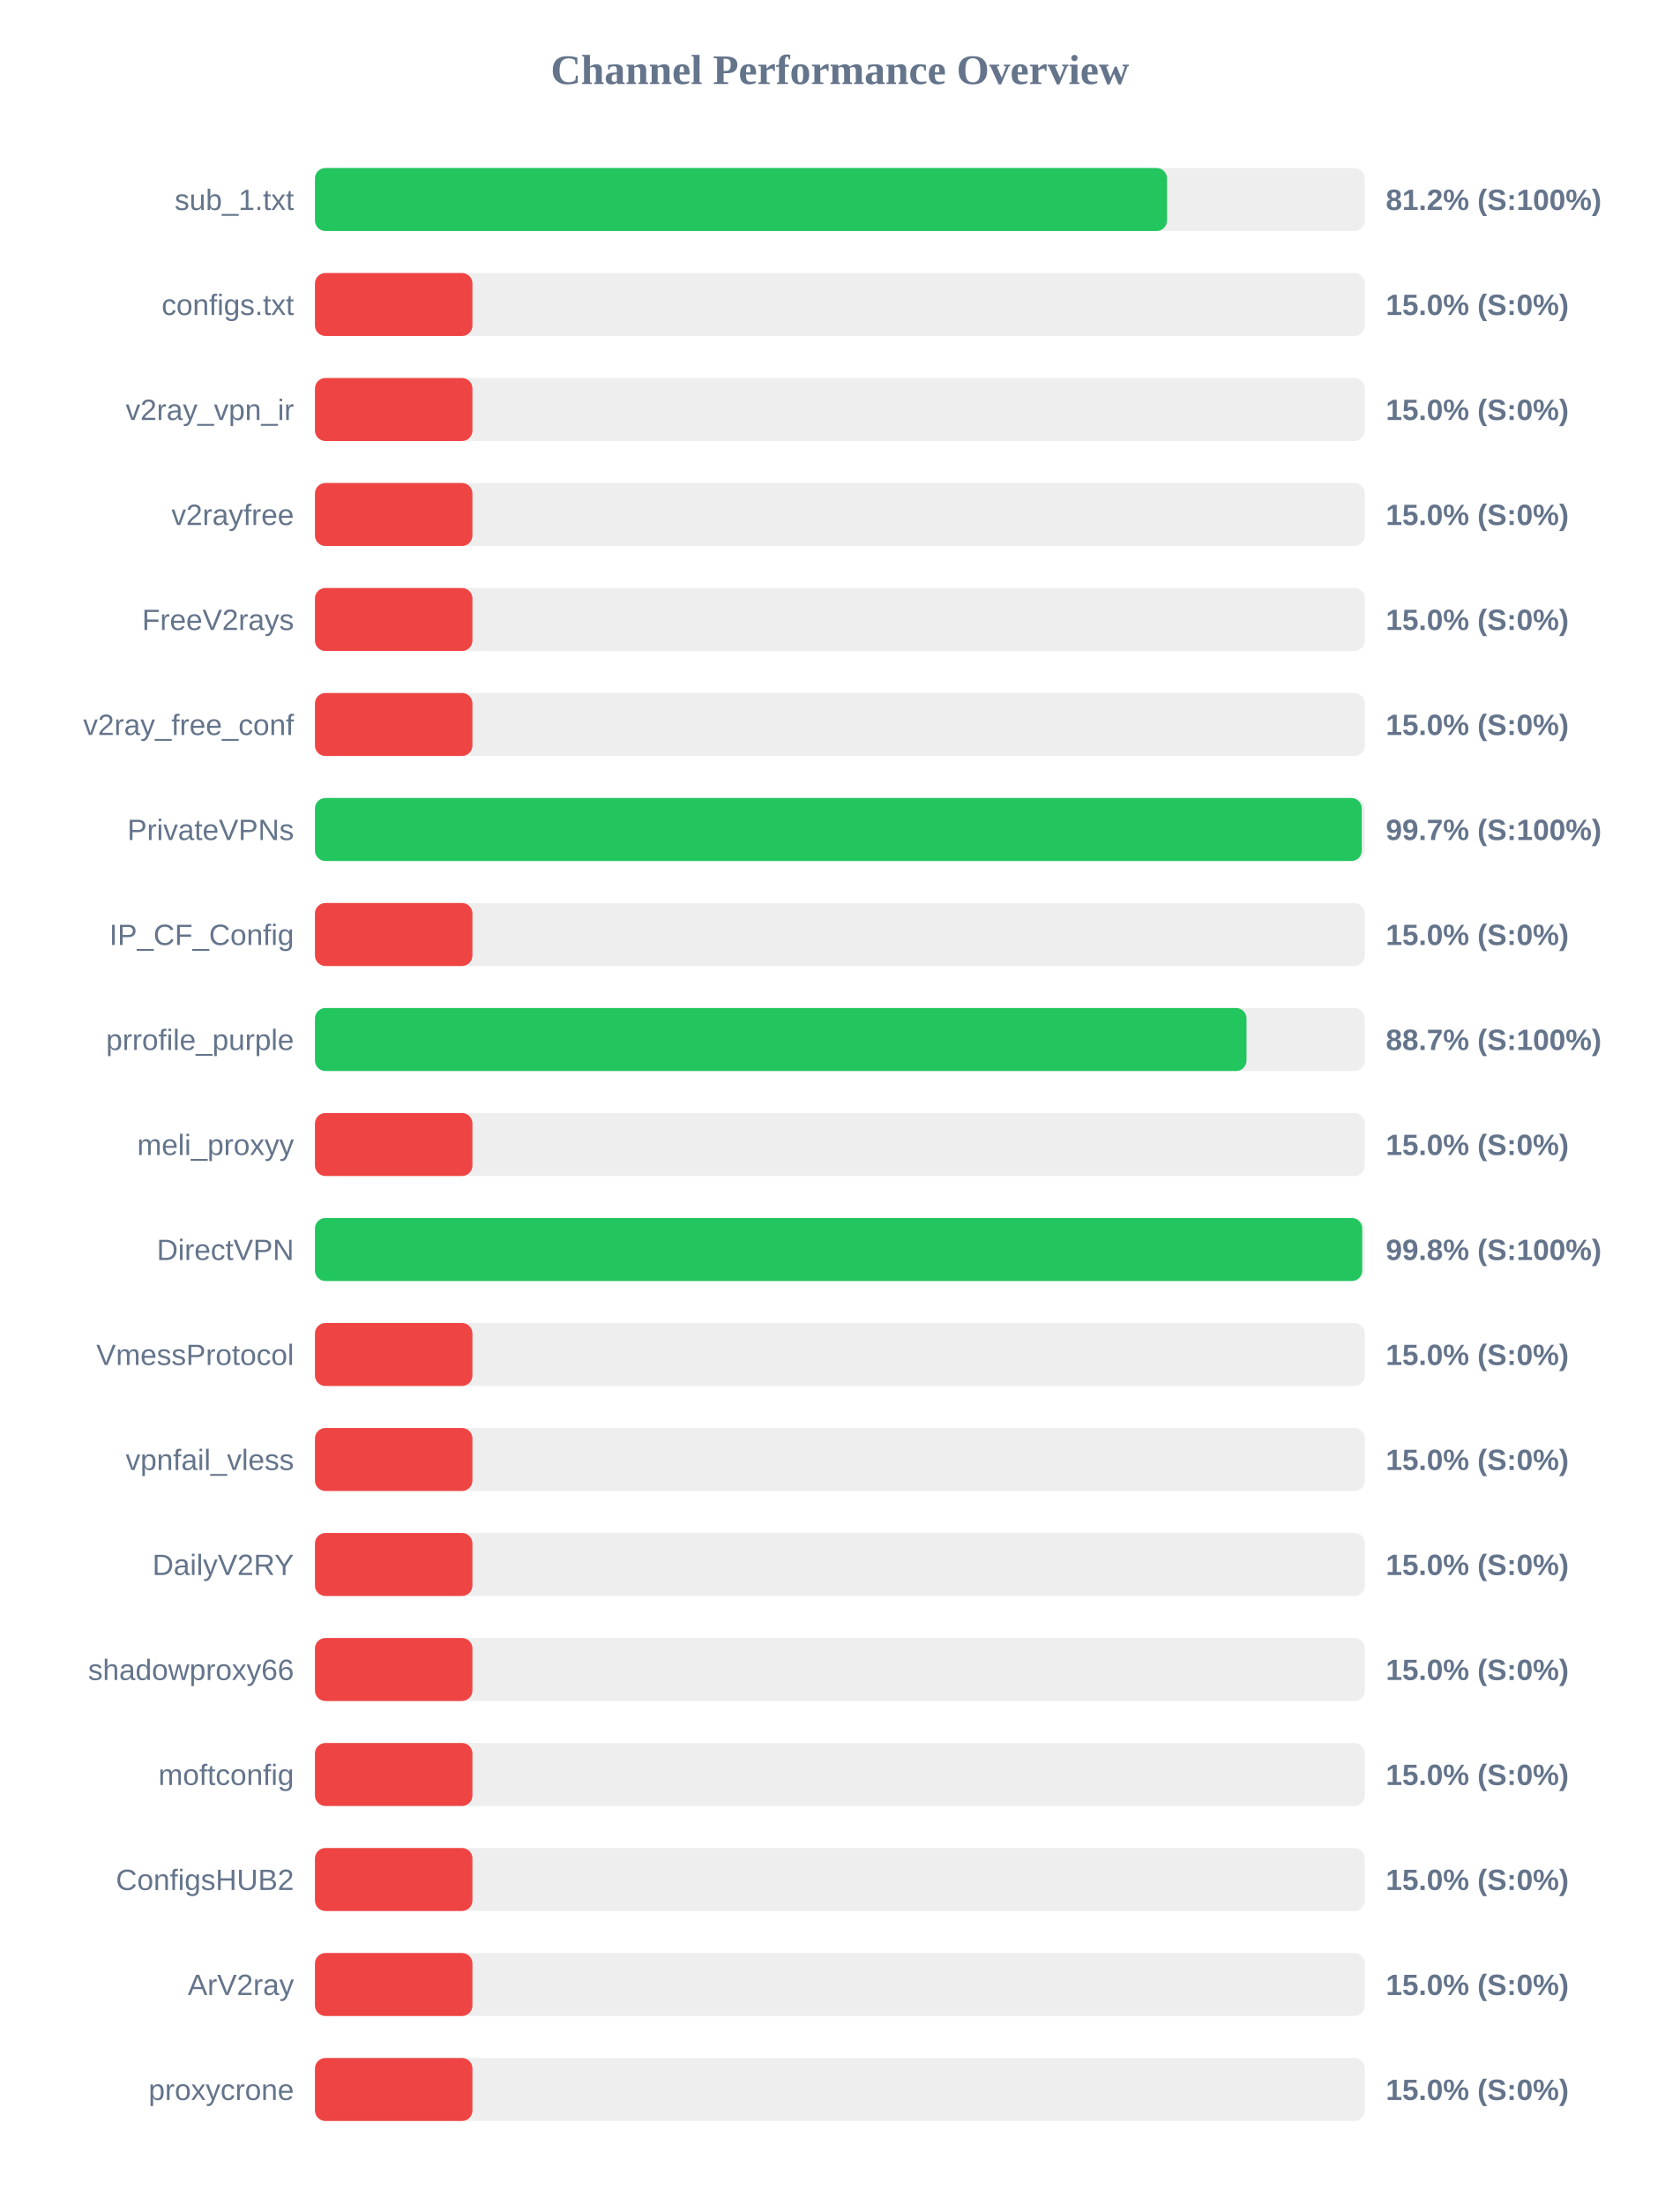
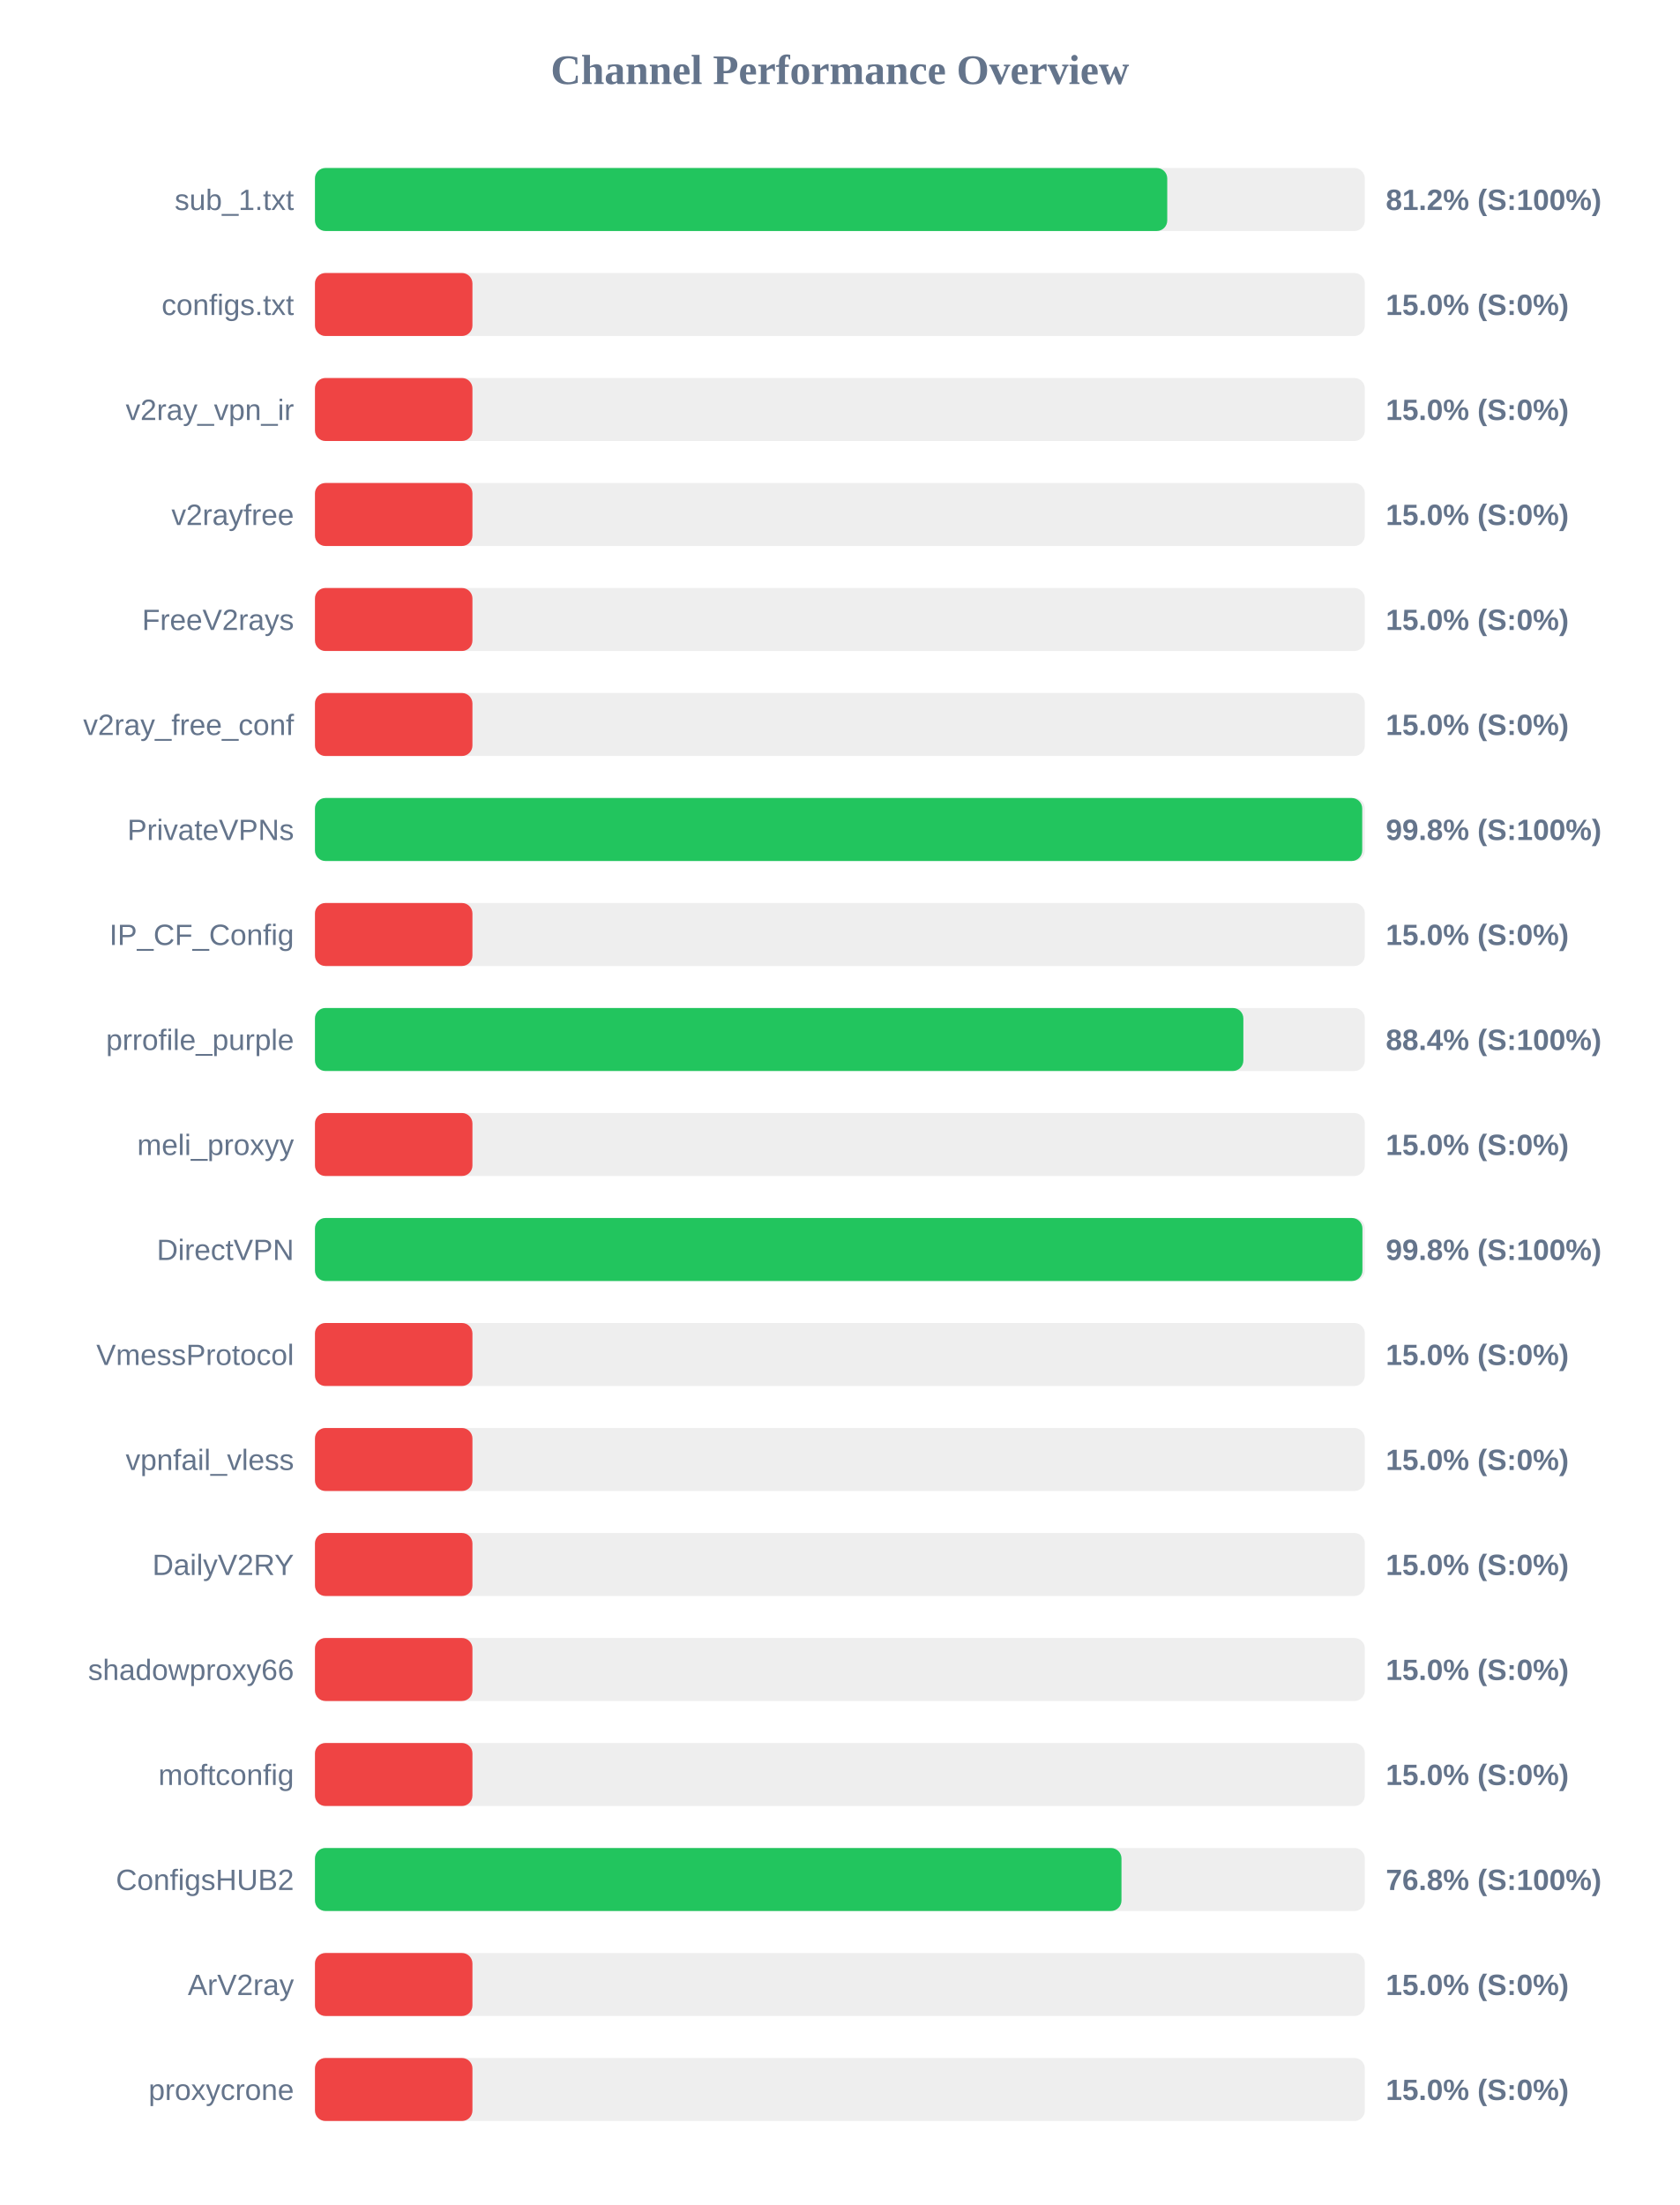
<svg xmlns="http://www.w3.org/2000/svg" width="800" height="1050" version="1.1">
  <style>
        .row { font: 14px Arial; fill: #64748b; }
        .score { font: bold 14px Arial; fill: #64748b; }
    </style>
  <text x="400" y="40" text-anchor="middle" font-size="20px" font-weight="bold" fill="#64748b">Channel Performance Overview</text>
  <rect x="150" y="80" width="500" height="30" fill="#eee" rx="5" />
-   <rect x="150" y="80" width="405.8" height="30" fill="#22c55e" rx="5" />
+   <rect x="150" y="80" width="405.9" height="30" fill="#22c55e" rx="5" />
  <text x="140" y="100" text-anchor="end" class="row">sub_1.txt</text>
  <text x="660" y="100" text-anchor="start" class="score">81.2% (S:100%)</text>
  <rect x="150" y="130" width="500" height="30" fill="#eee" rx="5" />
  <rect x="150" y="130" width="75.0" height="30" fill="#ef4444" rx="5" />
  <text x="140" y="150" text-anchor="end" class="row">configs.txt</text>
  <text x="660" y="150" text-anchor="start" class="score">15.0% (S:0%)</text>
  <rect x="150" y="180" width="500" height="30" fill="#eee" rx="5" />
  <rect x="150" y="180" width="75.0" height="30" fill="#ef4444" rx="5" />
  <text x="140" y="200" text-anchor="end" class="row">v2ray_vpn_ir</text>
  <text x="660" y="200" text-anchor="start" class="score">15.0% (S:0%)</text>
  <rect x="150" y="230" width="500" height="30" fill="#eee" rx="5" />
  <rect x="150" y="230" width="75.0" height="30" fill="#ef4444" rx="5" />
  <text x="140" y="250" text-anchor="end" class="row">v2rayfree</text>
  <text x="660" y="250" text-anchor="start" class="score">15.0% (S:0%)</text>
  <rect x="150" y="280" width="500" height="30" fill="#eee" rx="5" />
  <rect x="150" y="280" width="75.0" height="30" fill="#ef4444" rx="5" />
  <text x="140" y="300" text-anchor="end" class="row">FreeV2rays</text>
  <text x="660" y="300" text-anchor="start" class="score">15.0% (S:0%)</text>
  <rect x="150" y="330" width="500" height="30" fill="#eee" rx="5" />
  <rect x="150" y="330" width="75.0" height="30" fill="#ef4444" rx="5" />
  <text x="140" y="350" text-anchor="end" class="row">v2ray_free_conf</text>
  <text x="660" y="350" text-anchor="start" class="score">15.0% (S:0%)</text>
  <rect x="150" y="380" width="500" height="30" fill="#eee" rx="5" />
-   <rect x="150" y="380" width="498.55" height="30" fill="#22c55e" rx="5" />
+   <rect x="150" y="380" width="498.75" height="30" fill="#22c55e" rx="5" />
  <text x="140" y="400" text-anchor="end" class="row">PrivateVPNs</text>
-   <text x="660" y="400" text-anchor="start" class="score">99.7% (S:100%)</text>
+   <text x="660" y="400" text-anchor="start" class="score">99.8% (S:100%)</text>
  <rect x="150" y="430" width="500" height="30" fill="#eee" rx="5" />
  <rect x="150" y="430" width="75.0" height="30" fill="#ef4444" rx="5" />
  <text x="140" y="450" text-anchor="end" class="row">IP_CF_Config</text>
  <text x="660" y="450" text-anchor="start" class="score">15.0% (S:0%)</text>
  <rect x="150" y="480" width="500" height="30" fill="#eee" rx="5" />
-   <rect x="150" y="480" width="443.65" height="30" fill="#22c55e" rx="5" />
+   <rect x="150" y="480" width="442.15" height="30" fill="#22c55e" rx="5" />
  <text x="140" y="500" text-anchor="end" class="row">prrofile_purple</text>
-   <text x="660" y="500" text-anchor="start" class="score">88.7% (S:100%)</text>
+   <text x="660" y="500" text-anchor="start" class="score">88.4% (S:100%)</text>
  <rect x="150" y="530" width="500" height="30" fill="#eee" rx="5" />
  <rect x="150" y="530" width="75.0" height="30" fill="#ef4444" rx="5" />
  <text x="140" y="550" text-anchor="end" class="row">meli_proxyy</text>
  <text x="660" y="550" text-anchor="start" class="score">15.0% (S:0%)</text>
  <rect x="150" y="580" width="500" height="30" fill="#eee" rx="5" />
-   <rect x="150" y="580" width="498.75" height="30" fill="#22c55e" rx="5" />
+   <rect x="150" y="580" width="498.85" height="30" fill="#22c55e" rx="5" />
  <text x="140" y="600" text-anchor="end" class="row">DirectVPN</text>
  <text x="660" y="600" text-anchor="start" class="score">99.8% (S:100%)</text>
  <rect x="150" y="630" width="500" height="30" fill="#eee" rx="5" />
  <rect x="150" y="630" width="75.0" height="30" fill="#ef4444" rx="5" />
  <text x="140" y="650" text-anchor="end" class="row">VmessProtocol</text>
  <text x="660" y="650" text-anchor="start" class="score">15.0% (S:0%)</text>
  <rect x="150" y="680" width="500" height="30" fill="#eee" rx="5" />
  <rect x="150" y="680" width="75.0" height="30" fill="#ef4444" rx="5" />
  <text x="140" y="700" text-anchor="end" class="row">vpnfail_vless</text>
  <text x="660" y="700" text-anchor="start" class="score">15.0% (S:0%)</text>
  <rect x="150" y="730" width="500" height="30" fill="#eee" rx="5" />
  <rect x="150" y="730" width="75.0" height="30" fill="#ef4444" rx="5" />
  <text x="140" y="750" text-anchor="end" class="row">DailyV2RY</text>
  <text x="660" y="750" text-anchor="start" class="score">15.0% (S:0%)</text>
  <rect x="150" y="780" width="500" height="30" fill="#eee" rx="5" />
  <rect x="150" y="780" width="75.0" height="30" fill="#ef4444" rx="5" />
  <text x="140" y="800" text-anchor="end" class="row">shadowproxy66</text>
  <text x="660" y="800" text-anchor="start" class="score">15.0% (S:0%)</text>
  <rect x="150" y="830" width="500" height="30" fill="#eee" rx="5" />
  <rect x="150" y="830" width="75.0" height="30" fill="#ef4444" rx="5" />
  <text x="140" y="850" text-anchor="end" class="row">moftconfig</text>
  <text x="660" y="850" text-anchor="start" class="score">15.0% (S:0%)</text>
  <rect x="150" y="880" width="500" height="30" fill="#eee" rx="5" />
-   <rect x="150" y="880" width="75.0" height="30" fill="#ef4444" rx="5" />
+   <rect x="150" y="880" width="384.1" height="30" fill="#22c55e" rx="5" />
  <text x="140" y="900" text-anchor="end" class="row">ConfigsHUB2</text>
-   <text x="660" y="900" text-anchor="start" class="score">15.0% (S:0%)</text>
+   <text x="660" y="900" text-anchor="start" class="score">76.8% (S:100%)</text>
  <rect x="150" y="930" width="500" height="30" fill="#eee" rx="5" />
  <rect x="150" y="930" width="75.0" height="30" fill="#ef4444" rx="5" />
  <text x="140" y="950" text-anchor="end" class="row">ArV2ray</text>
  <text x="660" y="950" text-anchor="start" class="score">15.0% (S:0%)</text>
  <rect x="150" y="980" width="500" height="30" fill="#eee" rx="5" />
  <rect x="150" y="980" width="75.0" height="30" fill="#ef4444" rx="5" />
  <text x="140" y="1000" text-anchor="end" class="row">proxycrone</text>
  <text x="660" y="1000" text-anchor="start" class="score">15.0% (S:0%)</text>
</svg>
